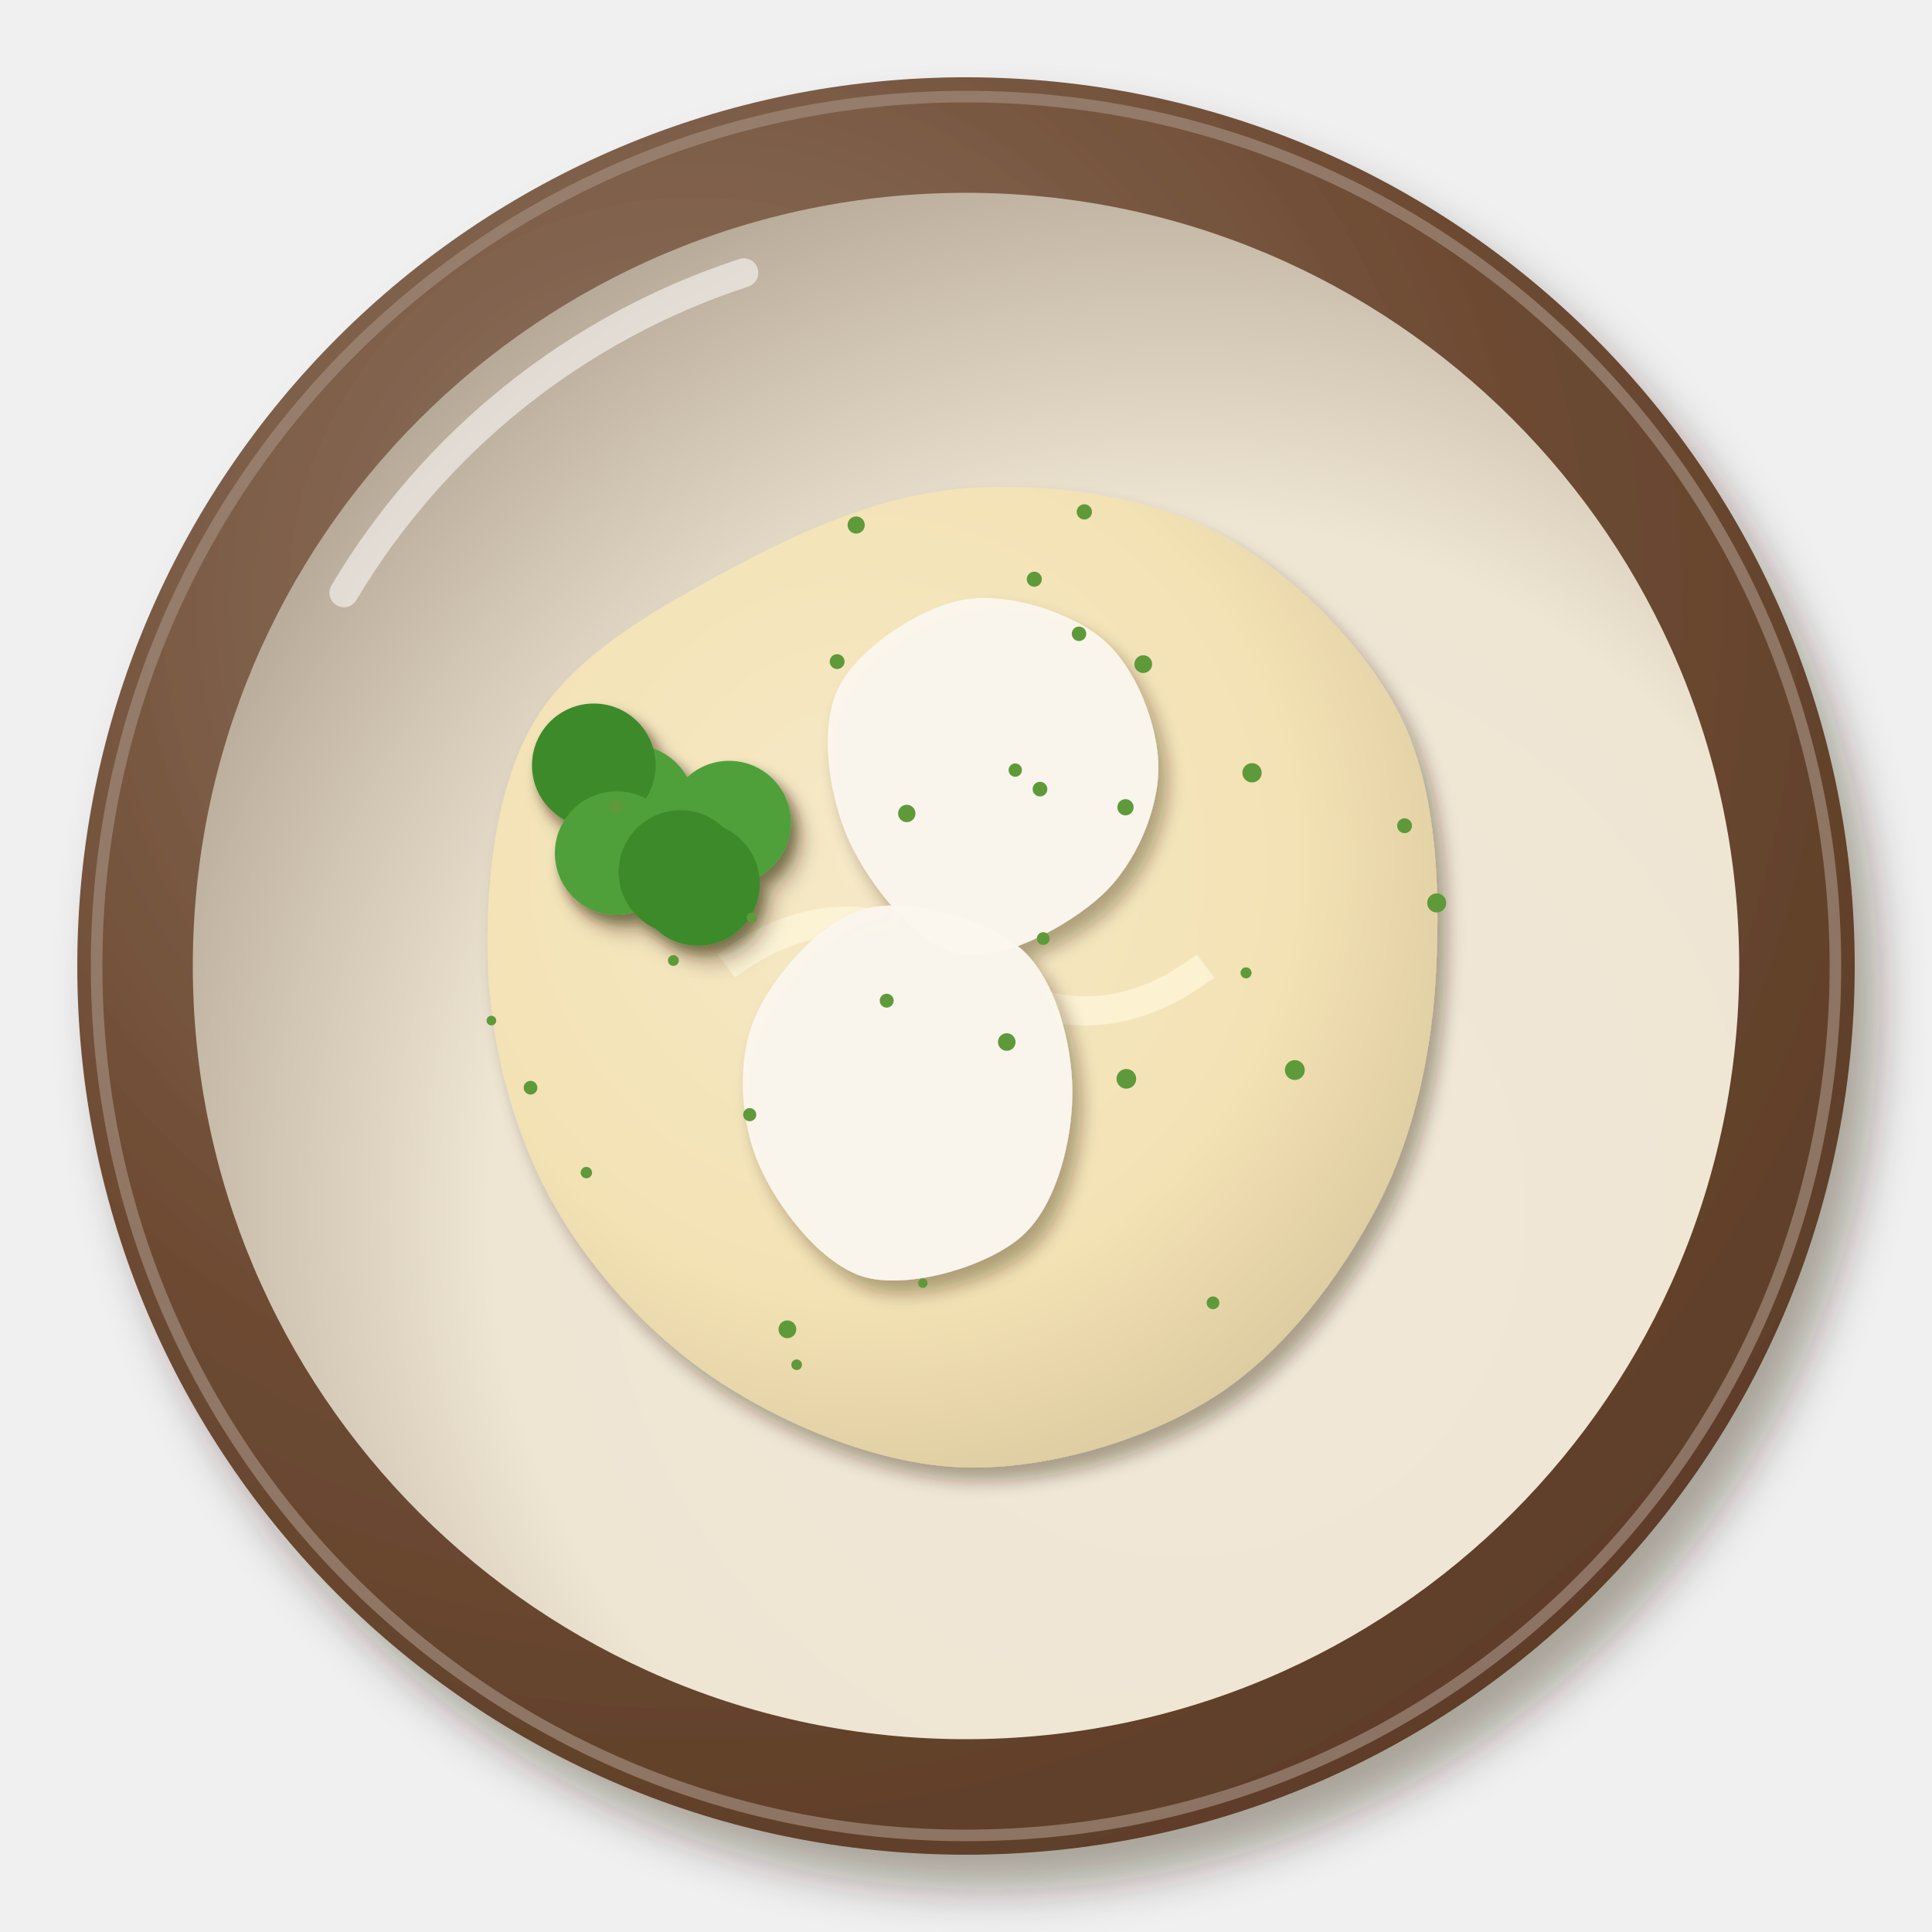
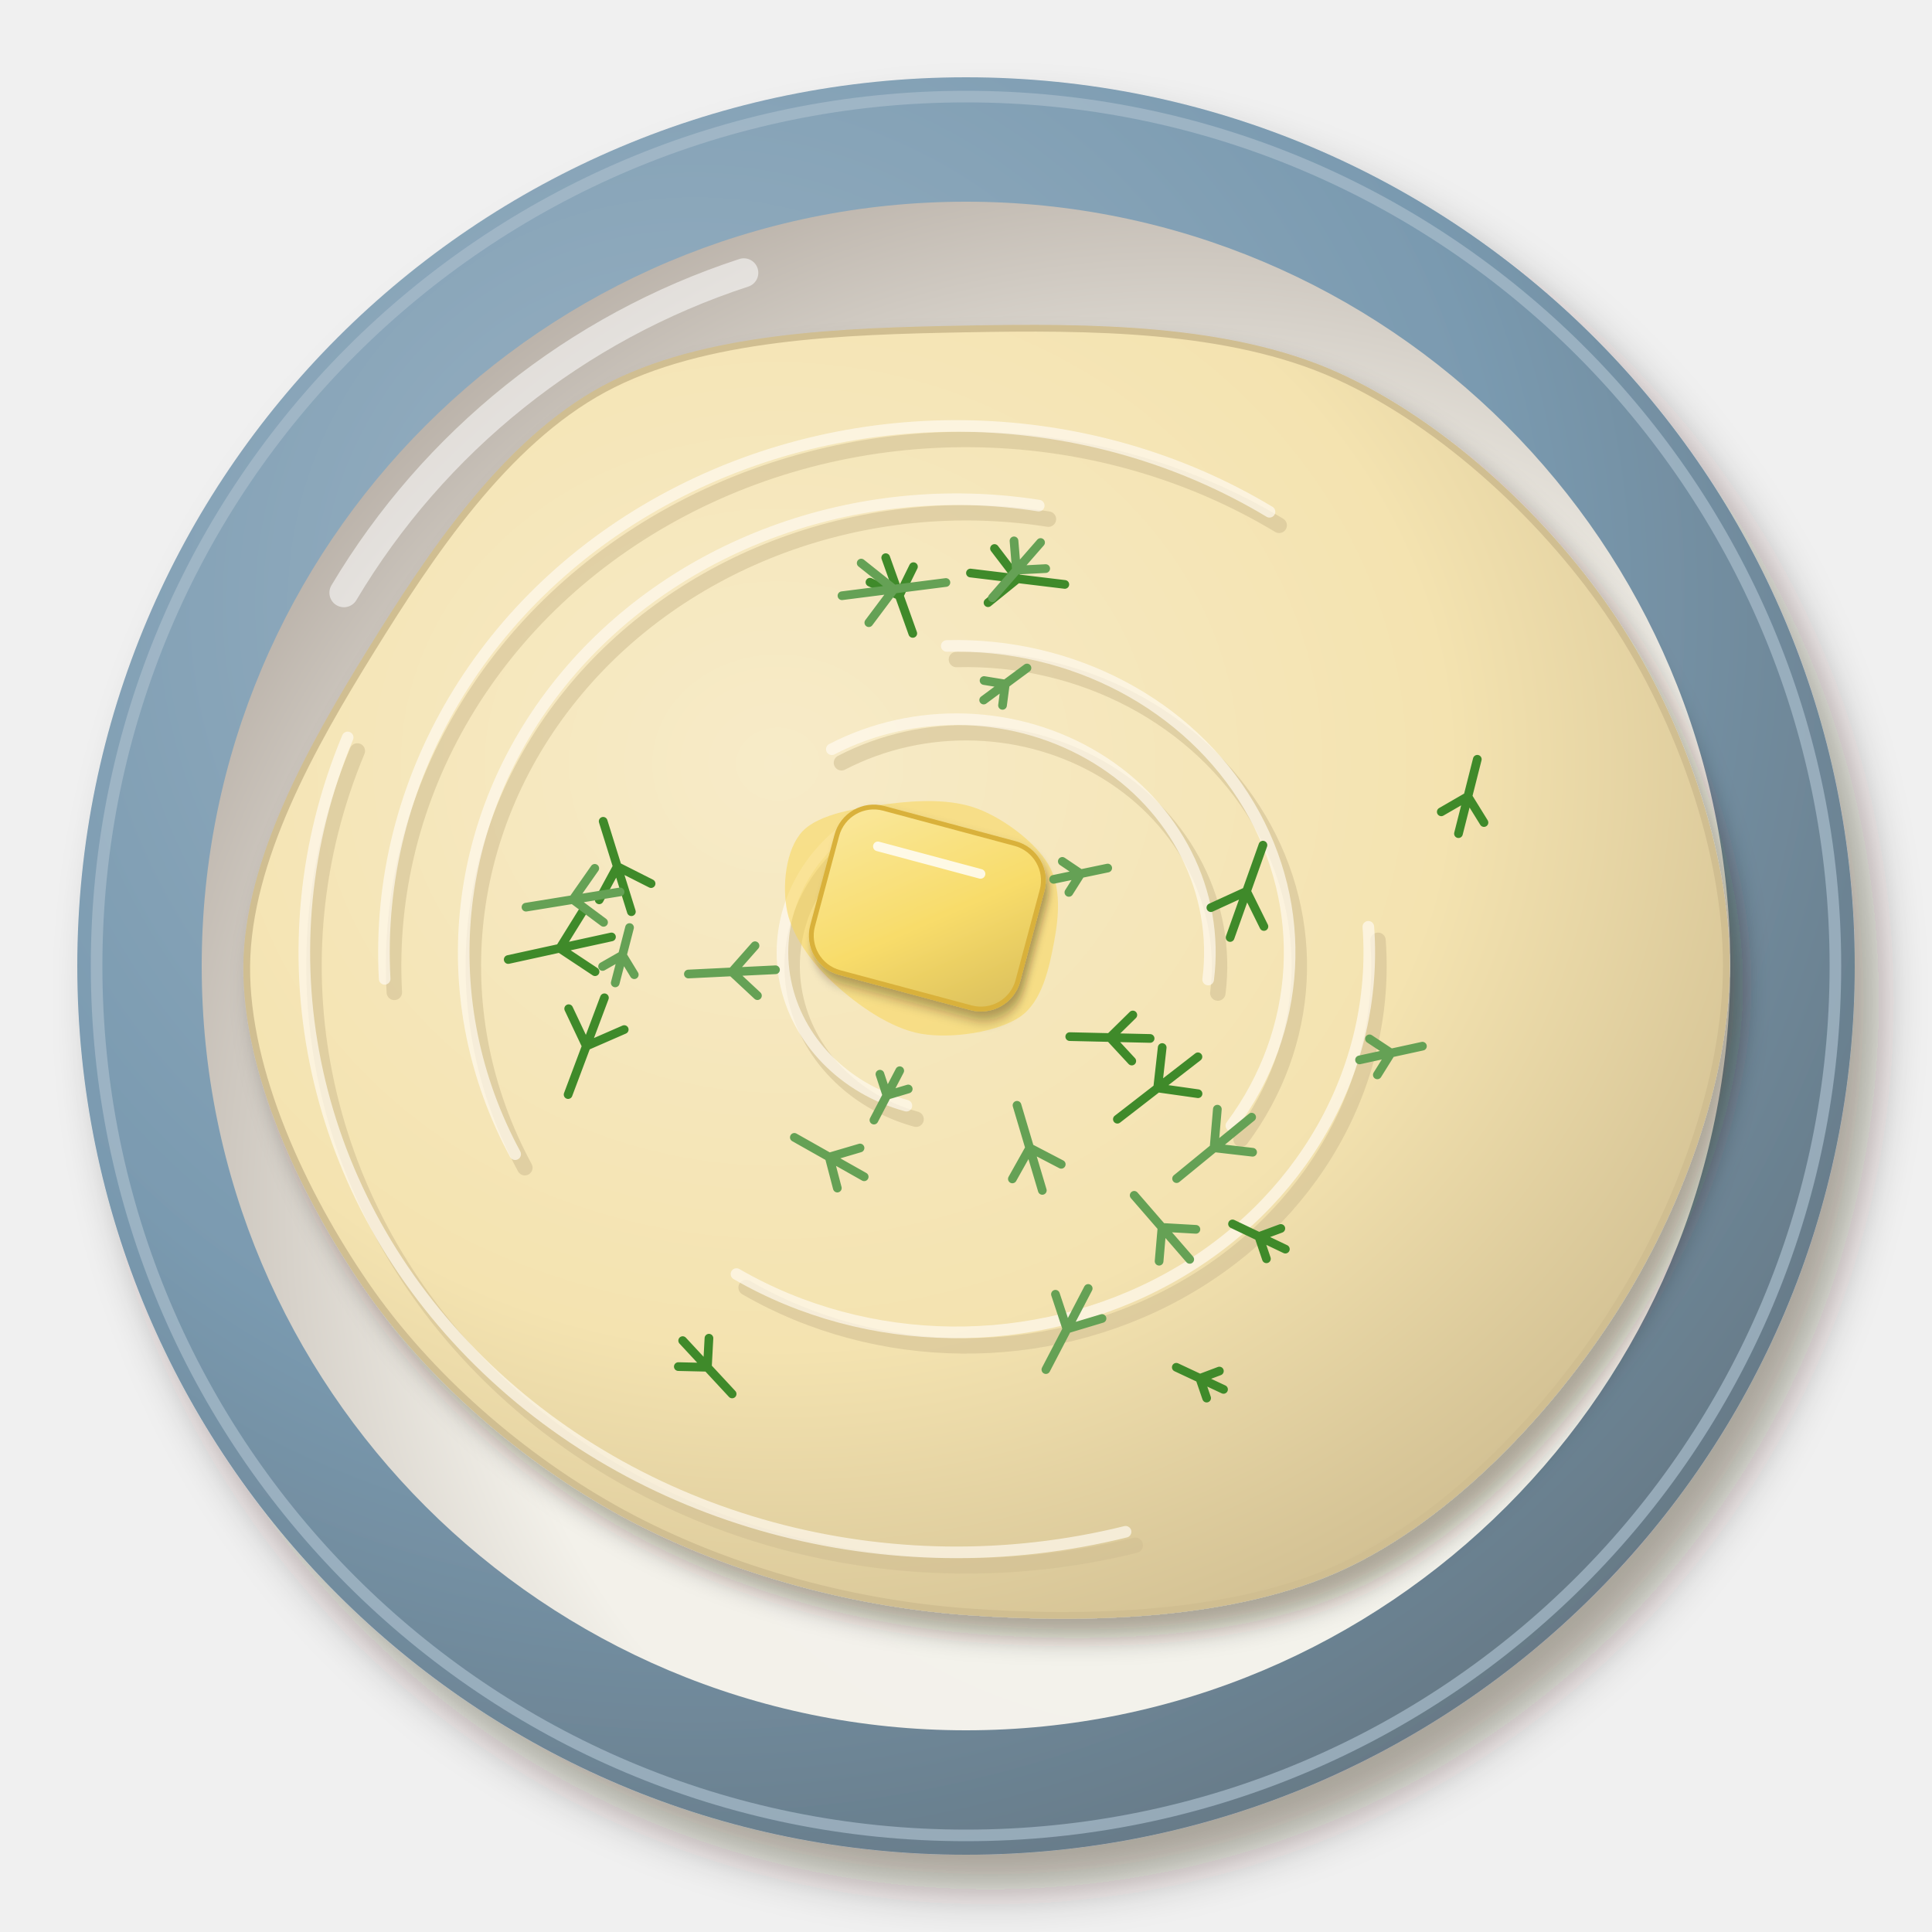
<svg xmlns="http://www.w3.org/2000/svg" viewBox="0 0 200 200" width="400" height="400">
  <defs>
    <filter id="pl_puree-1" x="-30%" y="-30%" width="160%" height="160%">
      <feDropShadow dx="2.52" dy="3.6" stdDeviation="2.34" flood-color="#2b1607" flood-opacity=".36" />
    </filter>
    <radialGradient id="pl_puree-2" cx="0.35" cy="0.3" r=".75">
-       <stop offset="0" stop-color="#927866" />
-       <stop offset=".6" stop-color="#6e4b33" />
-       <stop offset="1" stop-color="#5d3d28" />
+       <stop offset="0" stop-color="#9bb3c4" />
+       <stop offset=".6" stop-color="#7a9ab0" />
+       <stop offset="1" stop-color="#667986" />
    </radialGradient>
    <radialGradient id="pl_puree-3" cx="0.64" cy="0.66" r=".75">
-       <stop offset="0" stop-color="#f1e8d8" />
-       <stop offset=".6" stop-color="#efe5d3" />
-       <stop offset="1" stop-color="#b0a291" />
+       <stop offset="0" stop-color="#f4f3ed" />
+       <stop offset=".6" stop-color="#f3f1ea" />
+       <stop offset="1" stop-color="#b3aaa1" />
    </radialGradient>
    <filter id="pl_puree-4" x="-30%" y="-30%" width="160%" height="160%">
-       <feDropShadow dx="0.98" dy="1.4" stdDeviation="0.91" flood-color="#2b1607" flood-opacity=".36" />
+       <feDropShadow dx="1.4" dy="2" stdDeviation="1.3" flood-color="#2b1607" flood-opacity=".36" />
    </filter>
-     <radialGradient id="pl_puree-5" cx="0.4" cy="0.38" r=".75">
-       <stop offset="0" stop-color="#f6e9c7" />
-       <stop offset=".6" stop-color="#f3e2b4" />
-       <stop offset="1" stop-color="#d5c39a" />
+     <radialGradient id="pl_puree-5" cx="0.36" cy="0.34" r=".75">
+       <stop offset="0" stop-color="#f7ebc8" />
+       <stop offset=".6" stop-color="#f4e3b0" />
+       <stop offset="1" stop-color="#d0be91" />
    </radialGradient>
    <filter id="pl_puree-6" x="-30%" y="-30%" width="160%" height="160%">
      <feDropShadow dx="0.56" dy="0.8" stdDeviation="0.52" flood-color="#2b1607" flood-opacity=".36" />
    </filter>
+     <linearGradient id="pl_puree-7" x1="0" y1="0" x2="1" y2="1">
+       <stop offset="0" stop-color="#fae89e" />
+       <stop offset=".55" stop-color="#f8dc6a" />
+       <stop offset="1" stop-color="#d9be5b" />
+     </linearGradient>
  </defs>
  <g filter="url(#pl_puree-1)">
    <circle cx="100" cy="100" r="92" fill="url(#pl_puree-2)" />
  </g>
-   <circle cx="100" cy="100" r="90" fill="none" stroke="#a18a7a" stroke-width="1.2" opacity=".7" />
-   <circle cx="100" cy="100" r="80.04" fill="url(#pl_puree-3)" />
+   <circle cx="100" cy="100" r="90" fill="none" stroke="#a9bdcc" stroke-width="1.2" opacity=".7" />
+   <circle cx="100" cy="100" r="79.12" fill="url(#pl_puree-3)" />
  <path d="M35.6,61.36 A75.44,75.44 0 0 1 77,28.24" stroke="#fff" stroke-width="3" fill="none" stroke-linecap="round" opacity=".55" />
  <g filter="url(#pl_puree-4)">
-     <path d="M48.69,0C48.32,8.43 46.52,17.22 42.69,24.65C38.86,32.08 32.85,40.03 25.73,44.57C18.62,49.12 8.46,52.11 0,51.91C-8.46,51.71 -17.92,47.9 -25.03,43.36C-32.15,38.82 -38.61,31.87 -42.69,24.65C-46.76,17.42 -49.18,8.39 -49.48,0C-49.78,-8.39 -48.74,-18.78 -44.47,-25.67C-40.2,-32.57 -31.29,-37.4 -23.88,-41.37C-16.47,-45.33 -8.3,-48.86 0,-49.45C8.3,-50.04 18.43,-48.81 25.92,-44.89C33.41,-40.97 41.12,-33.41 44.92,-25.93C48.71,-18.45 49.06,-8.43 48.69,0Z" transform="translate(100 100)" fill="url(#pl_puree-5)" />
+     <path transform="translate(100 100)" d="M78.71,0C78.69,11.88 73.68,25.27 67.06,35.62C60.44,45.98 50.17,56.93 38.99,62.13C27.82,67.34 12.42,67.76 0,66.84C-12.42,65.92 -25.18,62.26 -35.54,56.63C-45.89,50.99 -55.66,42.45 -62.14,33.01C-68.63,23.57 -74.55,10.95 -74.46,0C-74.36,-10.95 -67.73,-22.75 -61.56,-32.7C-55.4,-42.65 -47.74,-54.18 -37.48,-59.73C-27.22,-65.27 -12.64,-65.72 0,-65.95C12.64,-66.18 27.17,-66.17 38.36,-61.12C49.55,-56.08 60.42,-45.85 67.15,-35.67C73.87,-25.48 78.72,-11.88 78.71,0Z" fill="url(#pl_puree-5)" stroke="#d0be91" stroke-width=".7" />
  </g>
-   <path d="M75.2,100 q12.4,-9.3 24.8,0 t24.8,0" stroke="#fff6dc" stroke-width="3" fill="none" opacity=".7" />
-   <g filter="url(#pl_puree-4)">
-     <path transform="translate(93.95 113.05)" d="M17.06,0C17.07,4.95 15.44,11.69 11.87,14.88C8.3,18.08 0.17,20.41 -4.37,19.17C-8.92,17.92 -13.51,11.89 -15.42,7.43C-17.33,2.96 -17.69,-3.23 -15.84,-7.63C-14,-12.03 -8.94,-17.79 -4.33,-18.98C0.27,-20.17 8.23,-17.95 11.79,-14.79C15.36,-11.63 17.05,-4.95 17.06,0Z" fill="#fbf7ee" opacity=".95" />
-     <path transform="translate(103.68 79.54)" d="M16.23,0C16.21,4.39 13.87,9.88 10.43,13.08C7,16.28 -0.02,20.13 -4.39,19.21C-8.75,18.3 -13.64,12.14 -15.74,7.58C-17.84,3.02 -18.92,-4 -16.96,-8.17C-15,-12.34 -8.57,-16.6 -3.98,-17.45C0.61,-18.29 7.21,-16.17 10.58,-13.26C13.94,-10.35 16.26,-4.39 16.23,0Z" fill="#fbf7ee" opacity=".95" />
+   <path d="M94.83,115.86A18,16.56 0 0 1 89.1,86.82M87.11,78.96A26.25,24.15 0 0 1 126.07,102.8M99.01,68.27A34.5,31.74 0 0 1 128.47,117.93M142.65,97.34A42.75,39.33 0 0 1 77.24,133.29M54.33,120.88A51,46.92 0 0 1 108.53,53.74M40.82,102.73A59.25,54.51 0 0 1 132.42,54.38M117.52,159.97A67.5,62.1 0 0 1 36.99,77.74" stroke="#d0be91" stroke-width="1.6" fill="none" stroke-linecap="round" opacity=".55" />
+   <path d="M94.83,115.86A18,16.56 0 0 1 89.1,86.82M87.11,78.96A26.25,24.15 0 0 1 126.07,102.8M99.01,68.27A34.5,31.74 0 0 1 128.47,117.93M142.65,97.34A42.75,39.33 0 0 1 77.24,133.29M54.33,120.88A51,46.92 0 0 1 108.53,53.74M40.82,102.73A59.25,54.51 0 0 1 132.42,54.38M117.52,159.97A67.5,62.1 0 0 1 36.99,77.74" stroke="#fffaf0" stroke-width="1.2" fill="none" stroke-linecap="round" opacity=".7" transform="translate(-1 -1.4)" />
+   <g transform="translate(96 94) rotate(15)">
+     <path d="M13.58,0C13.78,2.65 14,6.25 12.2,8.37C10.39,10.5 5.97,12.45 2.75,12.74C-0.48,13.03 -4.37,11.56 -7.15,10.13C-9.92,8.7 -12.67,6.55 -13.9,4.14C-15.13,1.73 -15.75,-2.07 -14.54,-4.33C-13.32,-6.58 -9.45,-8.23 -6.63,-9.39C-3.8,-10.55 -0.51,-11.58 2.43,-11.27C5.36,-10.96 9.13,-9.42 10.99,-7.54C12.85,-5.67 13.38,-2.65 13.58,0Z" fill="#f7d659" opacity=".55" />
    <g filter="url(#pl_puree-6)">
-       <circle cx="75.48" cy="85.16" r="6.4" fill="#4fa03a" />
-       <circle cx="72.25" cy="91.5" r="6.4" fill="#3d8a2c" />
-       <circle cx="65.51" cy="83.52" r="6.4" fill="#4fa03a" />
-       <circle cx="61.47" cy="79.23" r="6.4" fill="#3d8a2c" />
-       <circle cx="63.84" cy="88.32" r="6.4" fill="#4fa03a" />
-       <circle cx="70.44" cy="90.27" r="6.4" fill="#3d8a2c" />
+       <rect x="-11" y="-8.8" width="22" height="17.6" rx="3.96" fill="url(#pl_puree-7)" stroke="#d9b13a" stroke-width=".5" />
    </g>
+     <path d="M-6.6,-4.84 L4.4,-4.84" stroke="#fff" stroke-width="1" stroke-linecap="round" opacity=".8" />
  </g>
-   <circle cx="82.47" cy="141.28" r="0.55" fill="#5f9a3a" />
-   <circle cx="107.66" cy="81.69" r="0.76" fill="#5f9a3a" />
-   <circle cx="91.79" cy="103.59" r="0.72" fill="#5f9a3a" />
-   <circle cx="54.92" cy="112.6" r="0.71" fill="#5f9a3a" />
-   <circle cx="81.51" cy="137.61" r="0.92" fill="#5f9a3a" />
-   <circle cx="125.57" cy="134.87" r="0.66" fill="#5f9a3a" />
-   <circle cx="111.7" cy="65.61" r="0.75" fill="#5f9a3a" />
-   <circle cx="104.22" cy="107.87" r="0.91" fill="#5f9a3a" />
-   <circle cx="77.61" cy="115.39" r="0.68" fill="#5f9a3a" />
-   <circle cx="116.6" cy="111.68" r="1.02" fill="#5f9a3a" />
-   <circle cx="95.53" cy="132.83" r="0.49" fill="#5f9a3a" />
-   <circle cx="129.61" cy="80" r="1" fill="#5f9a3a" />
-   <circle cx="60.7" cy="121.39" r="0.59" fill="#5f9a3a" />
-   <circle cx="108" cy="97.16" r="0.66" fill="#5f9a3a" />
-   <circle cx="107.07" cy="59.96" r="0.78" fill="#5f9a3a" />
-   <circle cx="128.99" cy="100.71" r="0.57" fill="#5f9a3a" />
-   <circle cx="105.1" cy="79.72" r="0.69" fill="#5f9a3a" />
-   <circle cx="134.04" cy="110.77" r="1.03" fill="#5f9a3a" />
-   <circle cx="148.73" cy="93.47" r="0.99" fill="#5f9a3a" />
-   <circle cx="77.83" cy="95" r="0.53" fill="#5f9a3a" />
-   <circle cx="116.51" cy="83.57" r="0.84" fill="#5f9a3a" />
-   <circle cx="112.25" cy="52.99" r="0.79" fill="#5f9a3a" />
-   <circle cx="69.71" cy="99.43" r="0.56" fill="#5f9a3a" />
-   <circle cx="50.87" cy="105.65" r="0.5" fill="#5f9a3a" />
-   <circle cx="118.35" cy="68.75" r="0.92" fill="#5f9a3a" />
-   <circle cx="93.87" cy="84.21" r="0.9" fill="#5f9a3a" />
-   <circle cx="145.4" cy="85.48" r="0.77" fill="#5f9a3a" />
-   <circle cx="88.63" cy="54.35" r="0.89" fill="#5f9a3a" />
-   <circle cx="86.66" cy="68.49" r="0.77" fill="#5f9a3a" />
-   <circle cx="63.75" cy="83.49" r="0.75" fill="#5f9a3a" />
+   <path d="M58.81,113.31l3.76,-10.02M60.7,108.29l3.92,-1.71M60.7,108.29l-1.83,-3.87M94.49,65.57l-2.8,-7.84M93.09,61.65l1.47,-2.99M93.09,61.65l-3.03,-1.38M115.67,115.86l8.34,-6.46M119.84,112.63l4.18,0.59M119.84,112.63l0.47,-4.19M110.23,60.5l-9.77,-1.18M105.34,59.91l-2.39,-3.13M105.34,59.91l-3.06,2.48M130.74,87.49l-3.4,9.56M129.04,92.27l-3.69,1.69M129.04,92.27l1.8,3.64M62.44,85.02l2.92,9.36M63.9,89.7l-1.87,3.45M63.9,89.7l3.5,1.77M52.61,99.33l10.69,-2.34M57.95,98.17l3.65,2.42M57.95,98.17l2.31,-3.72M75.79,144.3l-5.12,-5.52M73.23,141.54l0.16,-3.01M73.23,141.54l-3.01,-0.07M110.74,107.31l8.32,0.19M114.9,107.4l2.26,2.44M114.9,107.4l2.37,-2.33M127.59,126.7l5.47,2.61M130.32,128.01l0.78,2.3M130.32,128.01l2.27,-0.84M121.77,141.54l4.89,2.29M124.21,142.69l0.7,2.04M124.21,142.69l2.02,-0.76M152.93,78.6l-1.95,7.7M151.95,82.45l-2.75,1.59M151.95,82.45l1.67,2.7" stroke="#3f8a2a" stroke-width=".9" fill="none" stroke-linecap="round" />
+   <path d="M82.23,117.74l7.23,4.08M85.84,119.78l0.84,3.21M85.84,119.78l3.19,-0.94M114.67,89.86l-5.6,1.17M111.87,90.45l-1.9,-1.28M111.87,90.45l-1.22,1.93M97.92,60.3l-10.76,1.37M92.54,60.99l-3.39,-2.7M92.54,60.99l-2.6,3.47M54.45,93.91l9.74,-1.58M59.31,93.12l3.17,2.36M59.31,93.12l2.26,-3.23M117.41,123.74l5.75,6.63M120.29,127.06l-0.3,3.5M120.29,127.06l3.51,0.2M106.31,69.15l-4.48,3.32M104.07,70.81l-2.2,-0.36M104.07,70.81l-0.29,2.21M65.17,96.02l-1.48,5.73M64.43,98.88l-2.05,1.17M64.43,98.88l1.23,2.02M121.8,122.01l7.77,-6.36M125.68,118.82l3.99,0.46M125.68,118.82l0.34,-4M108.27,141.78l4.38,-8.4M110.45,137.58l3.63,-1.09M110.45,137.58l-1.19,-3.6M90.47,115.95l2.67,-5.11M91.81,113.39l2.21,-0.66M91.81,113.39l-0.72,-2.19M105.28,114.42l2.62,8.81M106.6,118.83l-1.8,3.21M106.6,118.83l3.26,1.7M147.25,108.3l-6.51,1.42M143.99,109.01l-2.22,-1.47M143.99,109.01l-1.41,2.26M71.26,100.83l9.02,-0.44M75.77,100.61l2.64,2.46M75.77,100.61l2.39,-2.71M102.73,61.88l4.99,-5.72M105.22,59.02l3.03,-0.16M105.22,59.02l-0.25,-3.03" stroke="#65a155" stroke-width=".9" fill="none" stroke-linecap="round" />
</svg>
